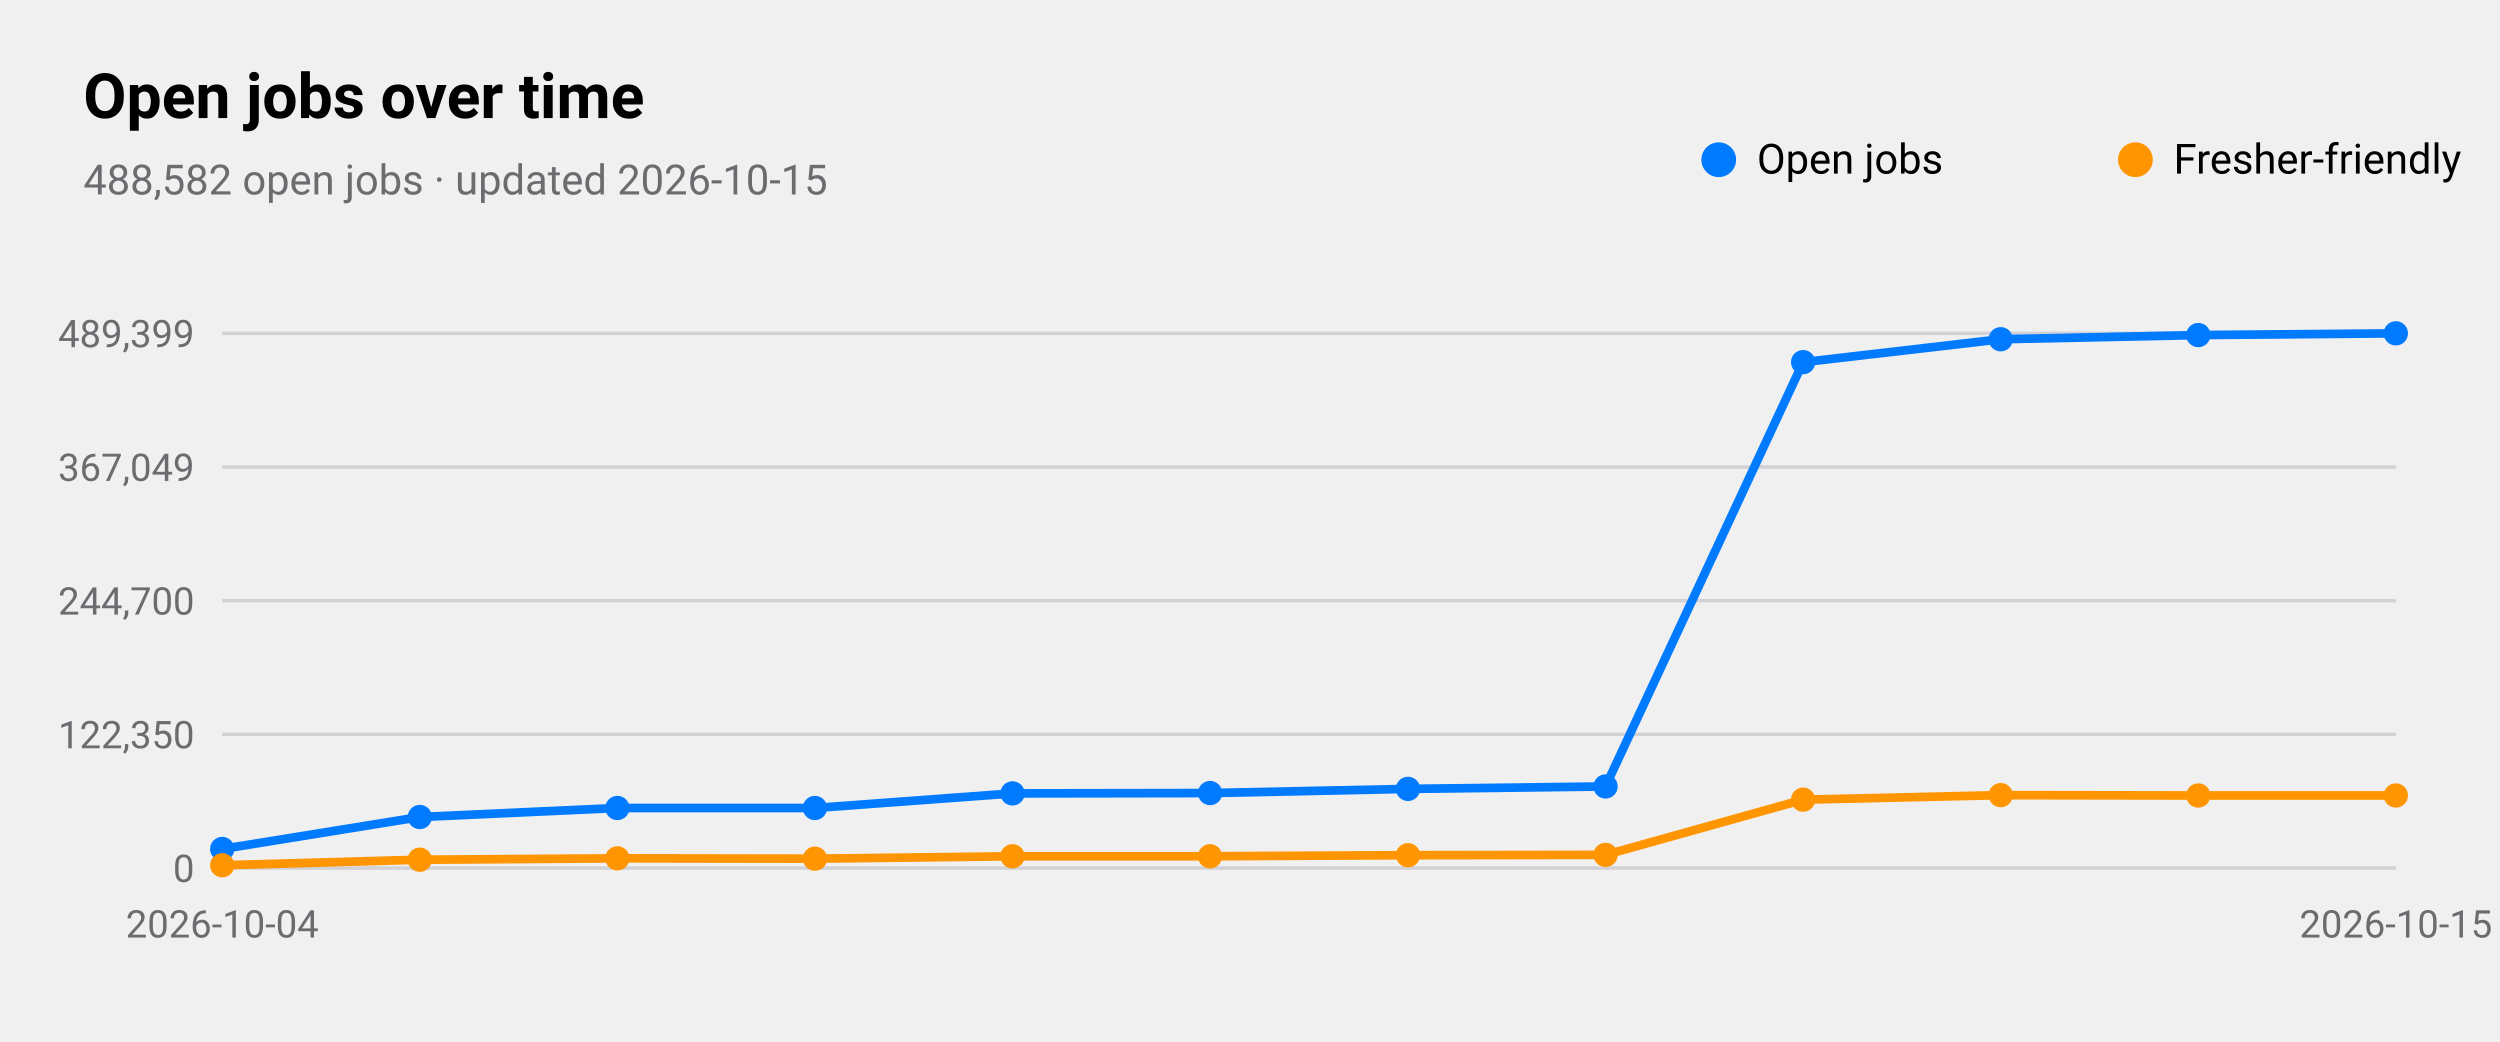
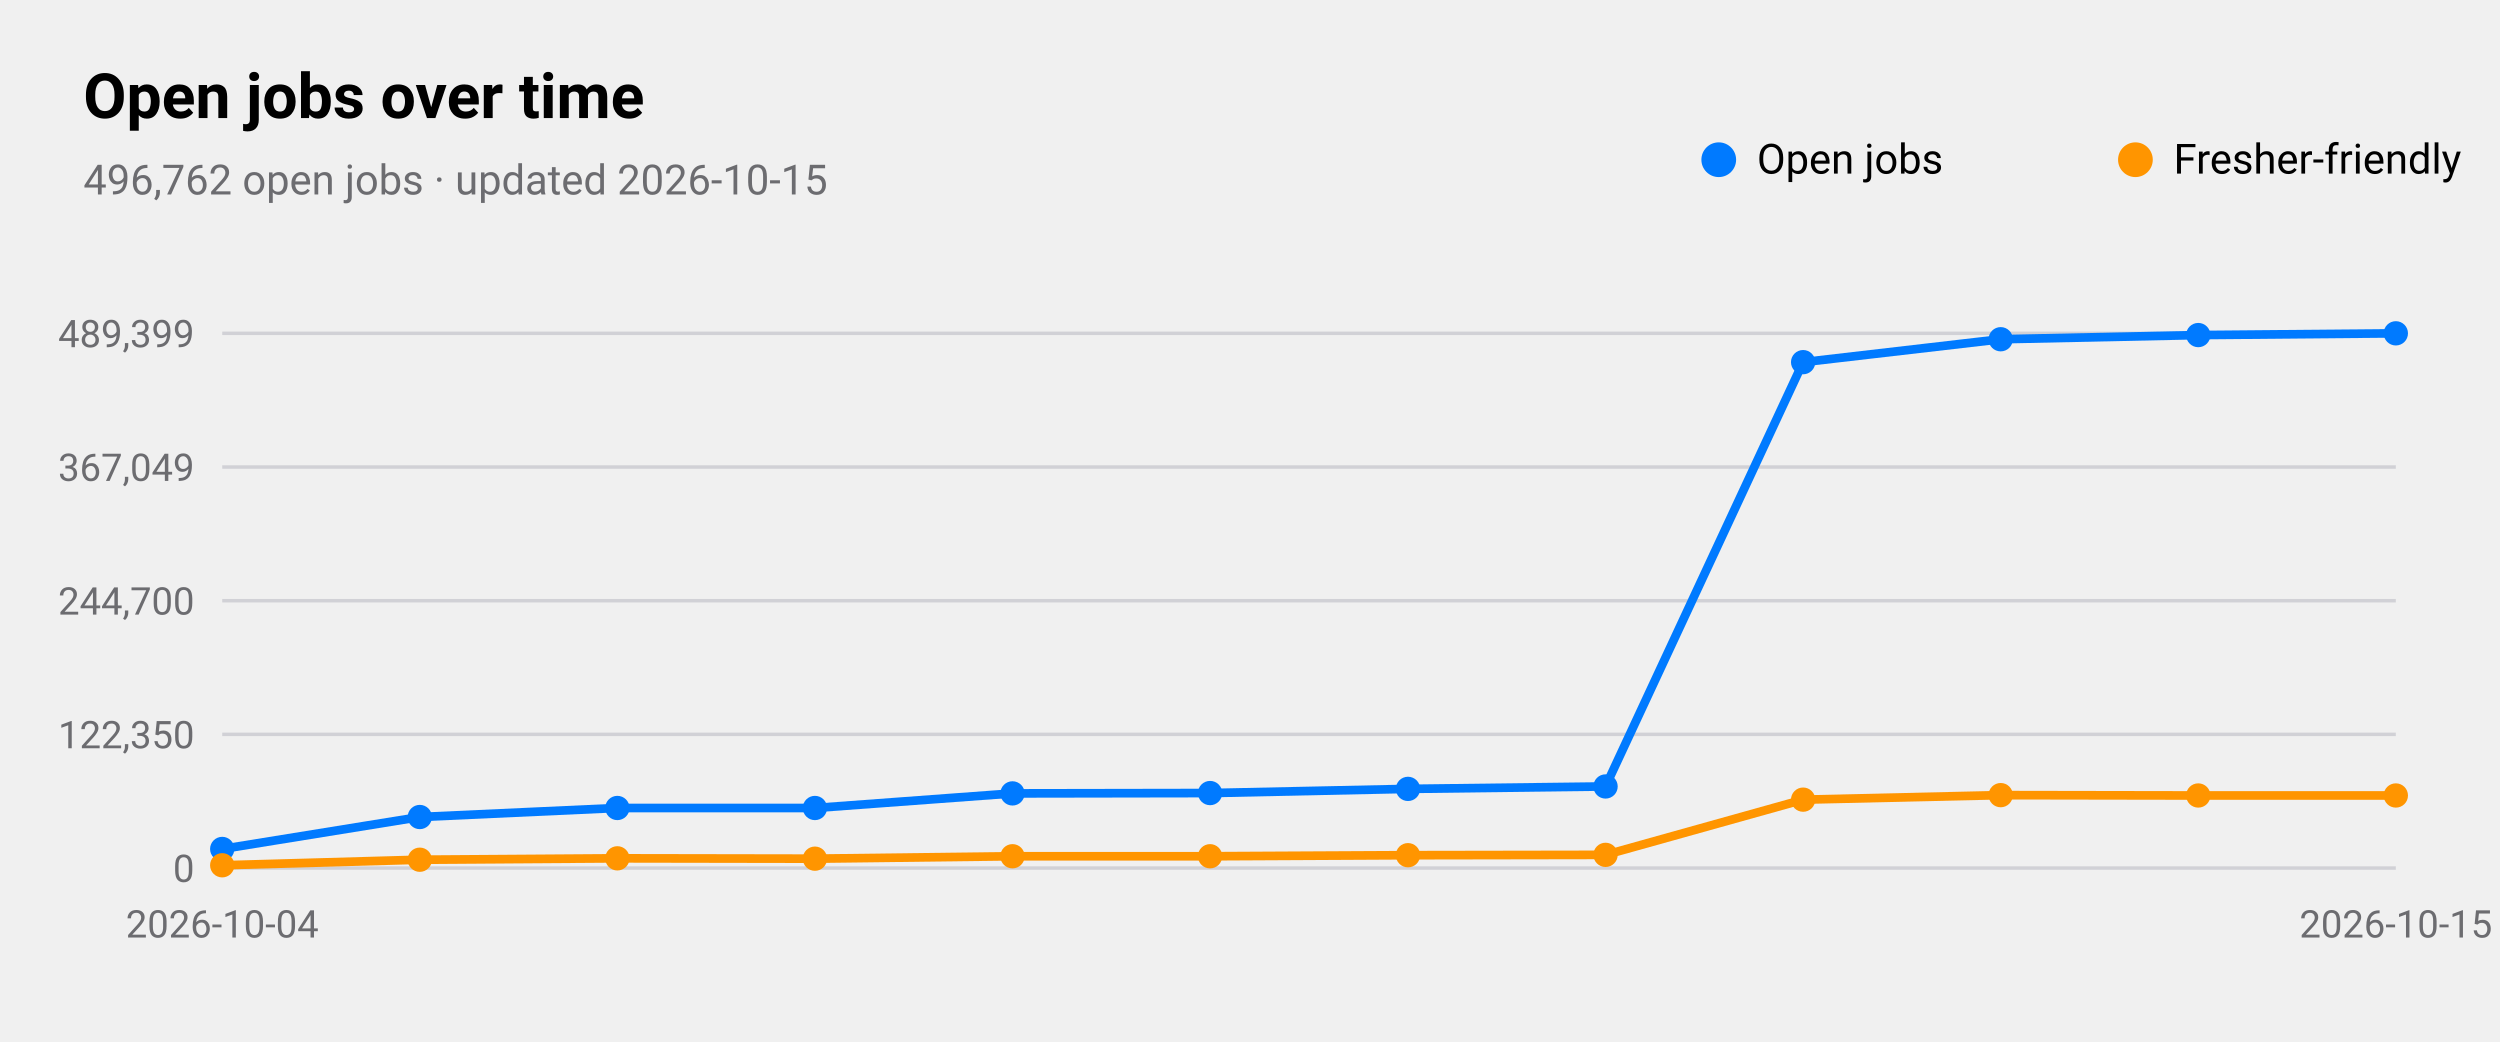
<svg xmlns="http://www.w3.org/2000/svg" viewBox="0 0 720 300" width="720" height="300" role="img" aria-label="Open jobs over time">
  <style>
text{font-family:-apple-system,BlinkMacSystemFont,"SF Pro Text","Helvetica Neue","Segoe UI",Roboto,sans-serif;fill:#000}
.sub,.val,.axis{fill:#6c6c70}.bar{fill:#007aff}.track{fill:#e5e5ea}.grid{stroke:#d1d1d6}
.l1{fill:none;stroke:#007aff;stroke-width:2.5}.d1{fill:#007aff}.l2{fill:none;stroke:#ff9500;stroke-width:2.5}.d2{fill:#ff9500}
.l3{fill:none;stroke:#34c759;stroke-width:2.5}.d3{fill:#34c759}.l4{fill:none;stroke:#af52de;stroke-width:2.5}.d4{fill:#af52de}
.l5{fill:none;stroke:#ff3b30;stroke-width:2.5}.d5{fill:#ff3b30}.l6{fill:none;stroke:#00b8d4;stroke-width:2.5}.d6{fill:#00b8d4}
@media(prefers-color-scheme:dark){text{fill:#fff}.sub,.val,.axis{fill:#98989d}.bar{fill:#0a84ff}.track{fill:#2c2c2e}.grid{stroke:#38383a}
.l1{stroke:#0a84ff}.d1{fill:#0a84ff}.l2{stroke:#ff9f0a}.d2{fill:#ff9f0a}
.l3{stroke:#30d158}.d3{fill:#30d158}.l4{stroke:#bf5af2}.d4{fill:#bf5af2}.l5{stroke:#ff453a}.d5{fill:#ff453a}.l6{stroke:#40cbe0}.d6{fill:#40cbe0}}
</style>
  <text x="24" y="34" font-size="18" font-weight="600">Open jobs over time</text>
-   <text class="sub" x="24" y="56" font-size="12">488,582 open jobs · updated 2026-10-15</text>
+   <text class="sub" x="24" y="56" font-size="12">496,762 open jobs · updated 2026-10-15</text>
  <line class="grid" x1="64" x2="690" y1="250.0" y2="250.0" />
  <text class="axis" x="56" y="254.0" font-size="11" text-anchor="end">0</text>
  <line class="grid" x1="64" x2="690" y1="211.5" y2="211.5" />
  <text class="axis" x="56" y="215.5" font-size="11" text-anchor="end">122,350</text>
  <line class="grid" x1="64" x2="690" y1="173.0" y2="173.0" />
  <text class="axis" x="56" y="177.0" font-size="11" text-anchor="end">244,700</text>
  <line class="grid" x1="64" x2="690" y1="134.5" y2="134.5" />
  <text class="axis" x="56" y="138.5" font-size="11" text-anchor="end">367,049</text>
  <line class="grid" x1="64" x2="690" y1="96.0" y2="96.0" />
  <text class="axis" x="56" y="100.0" font-size="11" text-anchor="end">489,399</text>
  <text class="axis" x="64.0" y="270" font-size="11" text-anchor="middle">2026-10-04</text>
  <text class="axis" x="690.0" y="270" font-size="11" text-anchor="middle">2026-10-15</text>
  <polyline class="l1" points="64.0,244.5 120.9,235.3 177.8,232.7 234.7,232.7 291.6,228.5 348.5,228.4 405.5,227.2 462.4,226.5 519.3,104.3 576.2,97.7 633.1,96.5 690.0,96.0" />
  <circle class="d1" cx="64.0" cy="244.5" r="3.5" />
  <circle class="d1" cx="120.9" cy="235.3" r="3.5" />
  <circle class="d1" cx="177.8" cy="232.7" r="3.5" />
  <circle class="d1" cx="234.7" cy="232.7" r="3.5" />
  <circle class="d1" cx="291.6" cy="228.5" r="3.5" />
  <circle class="d1" cx="348.5" cy="228.4" r="3.5" />
  <circle class="d1" cx="405.5" cy="227.2" r="3.5" />
  <circle class="d1" cx="462.4" cy="226.5" r="3.5" />
  <circle class="d1" cx="519.3" cy="104.3" r="3.5" />
  <circle class="d1" cx="576.2" cy="97.7" r="3.5" />
  <circle class="d1" cx="633.1" cy="96.5" r="3.5" />
  <circle class="d1" cx="690.0" cy="96.0" r="3.5" />
  <circle class="d1" cx="495" cy="46" r="5" />
  <text x="506" y="50" font-size="12">Open jobs</text>
  <polyline class="l2" points="64.0,249.2 120.9,247.6 177.8,247.2 234.7,247.3 291.6,246.6 348.5,246.6 405.5,246.3 462.4,246.2 519.3,230.3 576.2,229.0 633.1,229.1 690.0,229.1" />
  <circle class="d2" cx="64.0" cy="249.2" r="3.5" />
  <circle class="d2" cx="120.9" cy="247.6" r="3.5" />
  <circle class="d2" cx="177.8" cy="247.2" r="3.5" />
  <circle class="d2" cx="234.7" cy="247.3" r="3.5" />
  <circle class="d2" cx="291.6" cy="246.6" r="3.5" />
  <circle class="d2" cx="348.5" cy="246.6" r="3.5" />
  <circle class="d2" cx="405.5" cy="246.3" r="3.5" />
  <circle class="d2" cx="462.4" cy="246.2" r="3.5" />
  <circle class="d2" cx="519.3" cy="230.3" r="3.5" />
  <circle class="d2" cx="576.2" cy="229.0" r="3.5" />
  <circle class="d2" cx="633.1" cy="229.1" r="3.5" />
  <circle class="d2" cx="690.0" cy="229.1" r="3.5" />
  <circle class="d2" cx="615" cy="46" r="5" />
  <text x="626" y="50" font-size="12">Fresher-friendly</text>
</svg>
